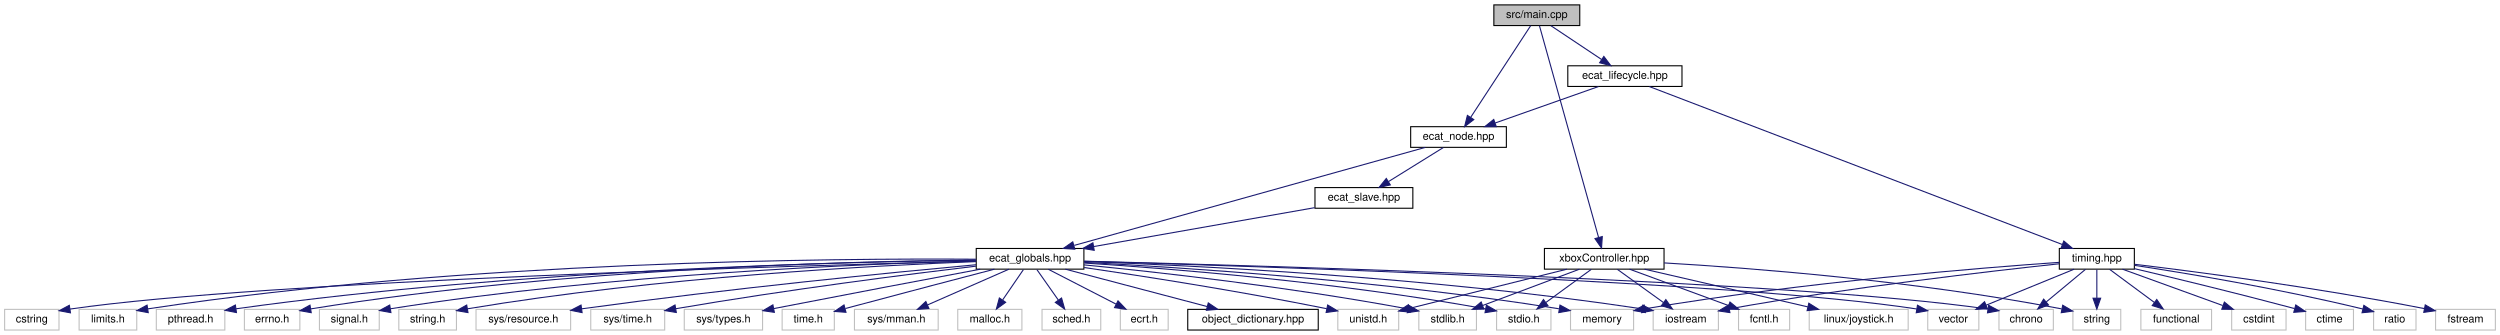
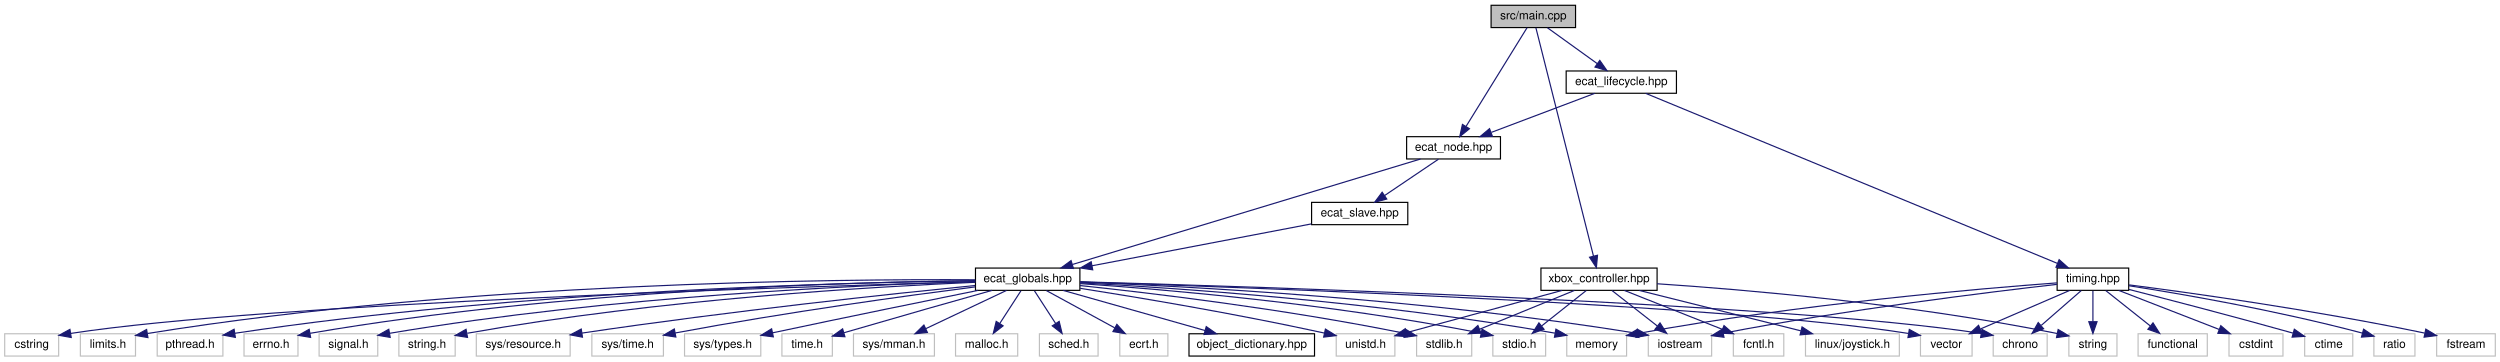
- <svg xmlns="http://www.w3.org/2000/svg" xmlns:xlink="http://www.w3.org/1999/xlink" width="2299pt" height="308pt" viewBox="0.00 0.00 2298.50 308.00">
+ <svg xmlns="http://www.w3.org/2000/svg" xmlns:xlink="http://www.w3.org/1999/xlink" width="2131pt" height="308pt" viewBox="0.00 0.00 2131.00 308.00">
  <g id="graph0" class="graph" transform="scale(1 1) rotate(0) translate(4 304)">
    <g id="node1" class="node">
      <g id="a_node1">
        <a xlink:title=" ">
-           <polygon fill="#bfbfbf" stroke="black" points="1369.5,-280.5 1369.5,-299.5 1448.5,-299.5 1448.5,-280.5 1369.5,-280.5" />
-           <text text-anchor="middle" x="1409" y="-287.5" font-family="Helvetica,sans-Serif" font-size="10.00">src/main.cpp</text>
+           <polygon fill="#bfbfbf" stroke="black" points="1267,-280.5 1267,-299.5 1339,-299.5 1339,-280.5 1267,-280.5" />
+           <text text-anchor="middle" x="1303" y="-287.5" font-family="Helvetica,sans-Serif" font-size="10.00">src/main.cpp</text>
        </a>
      </g>
    </g>
    <g id="node2" class="node">
      <g id="a_node2">
        <a xlink:href="ecat__node_8hpp.html" target="_top" xlink:title=" ">
-           <polygon fill="none" stroke="black" points="1293,-168.5 1293,-187.5 1381,-187.5 1381,-168.5 1293,-168.5" />
-           <text text-anchor="middle" x="1337" y="-175.5" font-family="Helvetica,sans-Serif" font-size="10.00">ecat_node.hpp</text>
+           <polygon fill="none" stroke="black" points="1195,-168.5 1195,-187.5 1275,-187.5 1275,-168.5 1195,-168.5" />
+           <text text-anchor="middle" x="1235" y="-175.5" font-family="Helvetica,sans-Serif" font-size="10.00">ecat_node.hpp</text>
        </a>
      </g>
    </g>
    <g id="edge1" class="edge">
-       <path fill="none" stroke="midnightblue" d="M1403.35,-280.37C1391.47,-262.22 1363.71,-219.8 1348.12,-195.99" />
-       <polygon fill="midnightblue" stroke="midnightblue" points="1351.03,-194.04 1342.62,-187.59 1345.17,-197.88 1351.03,-194.04" />
+       <path fill="none" stroke="midnightblue" d="M1297.66,-280.37C1286.49,-262.3 1260.45,-220.18 1245.7,-196.31" />
+       <polygon fill="midnightblue" stroke="midnightblue" points="1248.55,-194.26 1240.31,-187.59 1242.59,-197.94 1248.55,-194.26" />
    </g>
    <g id="node27" class="node">
      <g id="a_node27">
        <a xlink:href="ecat__lifecycle_8hpp.html" target="_top" xlink:title=" ">
-           <polygon fill="none" stroke="black" points="1437.5,-224.5 1437.5,-243.5 1542.5,-243.5 1542.5,-224.5 1437.5,-224.5" />
-           <text text-anchor="middle" x="1490" y="-231.5" font-family="Helvetica,sans-Serif" font-size="10.00">ecat_lifecycle.hpp</text>
+           <polygon fill="none" stroke="black" points="1331,-224.5 1331,-243.5 1425,-243.5 1425,-224.5 1331,-224.5" />
+           <text text-anchor="middle" x="1378" y="-231.5" font-family="Helvetica,sans-Serif" font-size="10.00">ecat_lifecycle.hpp</text>
        </a>
      </g>
    </g>
    <g id="edge27" class="edge">
-       <path fill="none" stroke="midnightblue" d="M1422.01,-280.32C1434.53,-271.98 1453.68,-259.21 1468.47,-249.35" />
-       <polygon fill="midnightblue" stroke="midnightblue" points="1470.64,-252.11 1477.02,-243.65 1466.76,-246.29 1470.64,-252.11" />
+       <path fill="none" stroke="midnightblue" d="M1315.05,-280.32C1326.46,-272.11 1343.83,-259.6 1357.43,-249.81" />
+       <polygon fill="midnightblue" stroke="midnightblue" points="1359.66,-252.52 1365.73,-243.83 1355.57,-246.84 1359.66,-252.52" />
    </g>
    <g id="node35" class="node">
      <g id="a_node35">
-         <a xlink:href="xboxController_8hpp.html" target="_top" xlink:title=" ">
-           <polygon fill="none" stroke="black" points="1416,-56.5 1416,-75.5 1526,-75.5 1526,-56.5 1416,-56.5" />
-           <text text-anchor="middle" x="1471" y="-63.5" font-family="Helvetica,sans-Serif" font-size="10.00">xboxController.hpp</text>
+         <a xlink:href="xbox__controller_8hpp.html" target="_top" xlink:title=" ">
+           <polygon fill="none" stroke="black" points="1309.5,-56.5 1309.5,-75.5 1408.5,-75.5 1408.5,-56.5 1309.5,-56.5" />
+           <text text-anchor="middle" x="1359" y="-63.5" font-family="Helvetica,sans-Serif" font-size="10.00">xbox_controller.hpp</text>
        </a>
      </g>
    </g>
    <g id="edge40" class="edge">
-       <path fill="none" stroke="midnightblue" d="M1411.43,-280.3C1420.57,-247.56 1453.02,-131.38 1465.79,-85.67" />
-       <polygon fill="midnightblue" stroke="midnightblue" points="1469.2,-86.46 1468.52,-75.88 1462.46,-84.57 1469.2,-86.46" />
+       <path fill="none" stroke="midnightblue" d="M1305.2,-280.3C1313.45,-247.56 1342.76,-131.38 1354.29,-85.67" />
+       <polygon fill="midnightblue" stroke="midnightblue" points="1357.71,-86.44 1356.76,-75.88 1350.92,-84.72 1357.71,-86.44" />
    </g>
    <g id="node3" class="node">
      <g id="a_node3">
        <a xlink:href="ecat__globals_8hpp.html" target="_top" xlink:title=" ">
-           <polygon fill="none" stroke="black" points="893.5,-56.5 893.5,-75.5 992.5,-75.5 992.5,-56.5 893.5,-56.5" />
-           <text text-anchor="middle" x="943" y="-63.5" font-family="Helvetica,sans-Serif" font-size="10.00">ecat_globals.hpp</text>
+           <polygon fill="none" stroke="black" points="827.5,-56.5 827.5,-75.5 916.5,-75.5 916.5,-56.5 827.5,-56.5" />
+           <text text-anchor="middle" x="872" y="-63.5" font-family="Helvetica,sans-Serif" font-size="10.00">ecat_globals.hpp</text>
        </a>
      </g>
    </g>
    <g id="edge2" class="edge">
-       <path fill="none" stroke="midnightblue" d="M1306.41,-168.46C1236.07,-148.82 1062.81,-100.45 983.65,-78.35" />
-       <polygon fill="midnightblue" stroke="midnightblue" points="984.14,-74.85 973.57,-75.53 982.26,-81.59 984.14,-74.85" />
+       <path fill="none" stroke="midnightblue" d="M1206.82,-168.46C1142.23,-148.89 983.43,-100.77 910.17,-78.57" />
+       <polygon fill="midnightblue" stroke="midnightblue" points="911,-75.16 900.41,-75.61 908.97,-81.86 911,-75.16" />
    </g>
    <g id="node26" class="node">
      <g id="a_node26">
        <a xlink:href="ecat__slave_8hpp.html" target="_top" xlink:title=" ">
-           <polygon fill="none" stroke="black" points="1205,-112.5 1205,-131.5 1295,-131.5 1295,-112.5 1205,-112.5" />
-           <text text-anchor="middle" x="1250" y="-119.5" font-family="Helvetica,sans-Serif" font-size="10.00">ecat_slave.hpp</text>
+           <polygon fill="none" stroke="black" points="1114,-112.5 1114,-131.5 1196,-131.5 1196,-112.5 1114,-112.5" />
+           <text text-anchor="middle" x="1155" y="-119.5" font-family="Helvetica,sans-Serif" font-size="10.00">ecat_slave.hpp</text>
        </a>
      </g>
    </g>
    <g id="edge25" class="edge">
-       <path fill="none" stroke="midnightblue" d="M1323.02,-168.32C1309.45,-159.9 1288.62,-146.97 1272.68,-137.07" />
-       <polygon fill="midnightblue" stroke="midnightblue" points="1274.29,-133.95 1263.94,-131.65 1270.59,-139.9 1274.29,-133.95" />
+       <path fill="none" stroke="midnightblue" d="M1222.15,-168.32C1209.78,-159.98 1190.87,-147.21 1176.26,-137.35" />
+       <polygon fill="midnightblue" stroke="midnightblue" points="1178.07,-134.35 1167.82,-131.65 1174.15,-140.15 1178.07,-134.35" />
    </g>
    <g id="node4" class="node">
      <g id="a_node4">
        <a xlink:title=" ">
-           <polygon fill="none" stroke="#bfbfbf" points="1516,-0.5 1516,-19.5 1576,-19.5 1576,-0.5 1516,-0.5" />
-           <text text-anchor="middle" x="1546" y="-7.5" font-family="Helvetica,sans-Serif" font-size="10.00">iostream</text>
+           <polygon fill="none" stroke="#bfbfbf" points="1401,-0.5 1401,-19.5 1455,-19.5 1455,-0.5 1401,-0.5" />
+           <text text-anchor="middle" x="1428" y="-7.5" font-family="Helvetica,sans-Serif" font-size="10.00">iostream</text>
        </a>
      </g>
    </g>
    <g id="edge3" class="edge">
-       <path fill="none" stroke="midnightblue" d="M992.7,-63.49C1089.61,-60.02 1310.7,-49.49 1505.7,-19.98" />
-       <polygon fill="midnightblue" stroke="midnightblue" points="1506.5,-23.39 1515.85,-18.42 1505.44,-16.48 1506.5,-23.39" />
+       <path fill="none" stroke="midnightblue" d="M916.82,-63.52C1005.6,-60.06 1210.15,-49.53 1391.01,-19.9" />
+       <polygon fill="midnightblue" stroke="midnightblue" points="1391.68,-23.34 1400.97,-18.25 1390.53,-16.43 1391.68,-23.34" />
    </g>
    <g id="node5" class="node">
      <g id="a_node5">
        <a xlink:title=" ">
-           <polygon fill="none" stroke="#bfbfbf" points="0,-0.5 0,-19.5 50,-19.5 50,-0.5 0,-0.5" />
-           <text text-anchor="middle" x="25" y="-7.5" font-family="Helvetica,sans-Serif" font-size="10.00">cstring</text>
+           <polygon fill="none" stroke="#bfbfbf" points="0,-0.5 0,-19.5 46,-19.5 46,-0.5 0,-0.5" />
+           <text text-anchor="middle" x="23" y="-7.5" font-family="Helvetica,sans-Serif" font-size="10.00">cstring</text>
        </a>
      </g>
    </g>
    <g id="edge4" class="edge">
-       <path fill="none" stroke="midnightblue" d="M893.39,-63.83C734.82,-59.89 240.55,-45.93 60.03,-19.77" />
-       <polygon fill="midnightblue" stroke="midnightblue" points="60.54,-16.31 50.13,-18.27 59.49,-23.23 60.54,-16.31" />
+       <path fill="none" stroke="midnightblue" d="M827.44,-63.83C682.48,-59.84 224.49,-45.61 56.23,-19.78" />
+       <polygon fill="midnightblue" stroke="midnightblue" points="56.71,-16.32 46.29,-18.19 55.6,-23.23 56.71,-16.32" />
    </g>
    <g id="node6" class="node">
      <g id="a_node6">
        <a xlink:title=" ">
-           <polygon fill="none" stroke="#bfbfbf" points="68.5,-0.5 68.5,-19.5 121.5,-19.5 121.5,-0.5 68.5,-0.5" />
-           <text text-anchor="middle" x="95" y="-7.5" font-family="Helvetica,sans-Serif" font-size="10.00">limits.h</text>
+           <polygon fill="none" stroke="#bfbfbf" points="64.5,-0.5 64.5,-19.5 111.5,-19.5 111.5,-0.5 64.5,-0.5" />
+           <text text-anchor="middle" x="88" y="-7.5" font-family="Helvetica,sans-Serif" font-size="10.00">limits.h</text>
        </a>
      </g>
    </g>
    <g id="edge5" class="edge">
-       <path fill="none" stroke="midnightblue" d="M893.16,-65.63C766.88,-66.5 424.2,-64.36 131.59,-19.95" />
-       <polygon fill="midnightblue" stroke="midnightblue" points="132.06,-16.49 121.64,-18.43 130.99,-23.4 132.06,-16.49" />
+       <path fill="none" stroke="midnightblue" d="M827.2,-65.52C711.64,-66.19 394.06,-63.69 121.74,-19.73" />
+       <polygon fill="midnightblue" stroke="midnightblue" points="122.1,-16.24 111.66,-18.08 120.97,-23.15 122.1,-16.24" />
    </g>
    <g id="node7" class="node">
      <g id="a_node7">
        <a xlink:title=" ">
-           <polygon fill="none" stroke="#bfbfbf" points="1300.5,-0.5 1300.5,-19.5 1353.5,-19.5 1353.5,-0.5 1300.5,-0.5" />
-           <text text-anchor="middle" x="1327" y="-7.5" font-family="Helvetica,sans-Serif" font-size="10.00">stdlib.h</text>
+           <polygon fill="none" stroke="#bfbfbf" points="1203.5,-0.5 1203.5,-19.5 1250.5,-19.5 1250.5,-0.5 1203.5,-0.5" />
+           <text text-anchor="middle" x="1227" y="-7.5" font-family="Helvetica,sans-Serif" font-size="10.00">stdlib.h</text>
        </a>
      </g>
    </g>
    <g id="edge6" class="edge">
-       <path fill="none" stroke="midnightblue" d="M992.56,-60.42C1058.33,-53.95 1178.21,-40.74 1290.22,-19.94" />
-       <polygon fill="midnightblue" stroke="midnightblue" points="1291.16,-23.32 1300.34,-18.03 1289.87,-16.44 1291.16,-23.32" />
+       <path fill="none" stroke="midnightblue" d="M916.58,-60.59C977.06,-54.2 1088.61,-41.01 1193.2,-19.92" />
+       <polygon fill="midnightblue" stroke="midnightblue" points="1194.2,-23.29 1203.29,-17.85 1192.8,-16.43 1194.2,-23.29" />
    </g>
    <g id="node8" class="node">
      <g id="a_node8">
        <a xlink:title=" ">
-           <polygon fill="none" stroke="#bfbfbf" points="139.5,-0.5 139.5,-19.5 202.5,-19.5 202.5,-0.5 139.5,-0.5" />
-           <text text-anchor="middle" x="171" y="-7.5" font-family="Helvetica,sans-Serif" font-size="10.00">pthread.h</text>
+           <polygon fill="none" stroke="#bfbfbf" points="130,-0.5 130,-19.5 186,-19.5 186,-0.5 130,-0.5" />
+           <text text-anchor="middle" x="158" y="-7.5" font-family="Helvetica,sans-Serif" font-size="10.00">pthread.h</text>
        </a>
      </g>
    </g>
    <g id="edge7" class="edge">
-       <path fill="none" stroke="midnightblue" d="M893.46,-64.68C776.45,-63.34 473.76,-56.46 212.84,-20.05" />
-       <polygon fill="midnightblue" stroke="midnightblue" points="213.18,-16.57 202.79,-18.63 212.2,-23.5 213.18,-16.57" />
+       <path fill="none" stroke="midnightblue" d="M827.35,-64.68C720.05,-63.35 439.17,-56.51 196.26,-19.92" />
+       <polygon fill="midnightblue" stroke="midnightblue" points="196.6,-16.43 186.18,-18.38 195.54,-23.35 196.6,-16.43" />
    </g>
    <g id="node9" class="node">
      <g id="a_node9">
        <a xlink:title=" ">
-           <polygon fill="none" stroke="#bfbfbf" points="220.5,-0.5 220.5,-19.5 271.5,-19.5 271.5,-0.5 220.5,-0.5" />
-           <text text-anchor="middle" x="246" y="-7.5" font-family="Helvetica,sans-Serif" font-size="10.00">errno.h</text>
+           <polygon fill="none" stroke="#bfbfbf" points="204,-0.5 204,-19.5 250,-19.5 250,-0.5 204,-0.5" />
+           <text text-anchor="middle" x="227" y="-7.5" font-family="Helvetica,sans-Serif" font-size="10.00">errno.h</text>
        </a>
      </g>
    </g>
    <g id="edge8" class="edge">
-       <path fill="none" stroke="midnightblue" d="M893.14,-64.85C783.77,-63.84 514.58,-57.55 281.53,-19.95" />
-       <polygon fill="midnightblue" stroke="midnightblue" points="281.94,-16.47 271.51,-18.31 280.81,-23.38 281.94,-16.47" />
+       <path fill="none" stroke="midnightblue" d="M827.39,-64.78C727.29,-63.64 477.19,-57.14 260.27,-19.88" />
+       <polygon fill="midnightblue" stroke="midnightblue" points="260.75,-16.41 250.29,-18.14 259.54,-23.3 260.75,-16.41" />
    </g>
    <g id="node10" class="node">
      <g id="a_node10">
        <a xlink:title=" ">
-           <polygon fill="none" stroke="#bfbfbf" points="289.5,-0.5 289.5,-19.5 344.5,-19.5 344.5,-0.5 289.5,-0.5" />
-           <text text-anchor="middle" x="317" y="-7.5" font-family="Helvetica,sans-Serif" font-size="10.00">signal.h</text>
+           <polygon fill="none" stroke="#bfbfbf" points="268,-0.5 268,-19.5 318,-19.5 318,-0.5 268,-0.5" />
+           <text text-anchor="middle" x="293" y="-7.5" font-family="Helvetica,sans-Serif" font-size="10.00">signal.h</text>
        </a>
      </g>
    </g>
    <g id="edge9" class="edge">
-       <path fill="none" stroke="midnightblue" d="M893.33,-64.04C793.04,-61.48 559.2,-52.44 354.83,-20.06" />
-       <polygon fill="midnightblue" stroke="midnightblue" points="355.24,-16.58 344.81,-18.45 354.13,-23.49 355.24,-16.58" />
+       <path fill="none" stroke="midnightblue" d="M827.16,-63.97C735.16,-61.28 518.42,-51.99 328.05,-19.88" />
+       <polygon fill="midnightblue" stroke="midnightblue" points="328.59,-16.42 318.14,-18.18 327.41,-23.32 328.59,-16.42" />
    </g>
    <g id="node11" class="node">
      <g id="a_node11">
        <a xlink:title=" ">
-           <polygon fill="none" stroke="#bfbfbf" points="1372,-0.5 1372,-19.5 1422,-19.5 1422,-0.5 1372,-0.5" />
-           <text text-anchor="middle" x="1397" y="-7.5" font-family="Helvetica,sans-Serif" font-size="10.00">stdio.h</text>
+           <polygon fill="none" stroke="#bfbfbf" points="1268.5,-0.5 1268.5,-19.5 1313.5,-19.5 1313.5,-0.5 1268.5,-0.5" />
+           <text text-anchor="middle" x="1291" y="-7.5" font-family="Helvetica,sans-Serif" font-size="10.00">stdio.h</text>
        </a>
      </g>
    </g>
    <g id="edge10" class="edge">
-       <path fill="none" stroke="midnightblue" d="M992.81,-62.12C1069.97,-57.13 1223.1,-45.07 1361.88,-19.95" />
-       <polygon fill="midnightblue" stroke="midnightblue" points="1362.64,-23.36 1371.85,-18.11 1361.38,-16.48 1362.64,-23.36" />
+       <path fill="none" stroke="midnightblue" d="M916.6,-62.26C987.32,-57.38 1129.56,-45.43 1258.38,-20.04" />
+       <polygon fill="midnightblue" stroke="midnightblue" points="1259.3,-23.42 1268.42,-18.03 1257.93,-16.56 1259.3,-23.42" />
    </g>
    <g id="node12" class="node">
      <g id="a_node12">
        <a xlink:title=" ">
-           <polygon fill="none" stroke="#bfbfbf" points="362.5,-0.5 362.5,-19.5 415.5,-19.5 415.5,-0.5 362.5,-0.5" />
-           <text text-anchor="middle" x="389" y="-7.5" font-family="Helvetica,sans-Serif" font-size="10.00">string.h</text>
+           <polygon fill="none" stroke="#bfbfbf" points="336,-0.5 336,-19.5 384,-19.5 384,-0.5 336,-0.5" />
+           <text text-anchor="middle" x="360" y="-7.5" font-family="Helvetica,sans-Serif" font-size="10.00">string.h</text>
        </a>
      </g>
    </g>
    <g id="edge11" class="edge">
-       <path fill="none" stroke="midnightblue" d="M893.28,-63.42C802.17,-59.93 602.32,-49.54 425.65,-20.03" />
-       <polygon fill="midnightblue" stroke="midnightblue" points="426.1,-16.56 415.66,-18.34 424.93,-23.46 426.1,-16.56" />
+       <path fill="none" stroke="midnightblue" d="M827.41,-63.38C744.06,-59.8 558.99,-49.23 394.35,-19.94" />
+       <polygon fill="midnightblue" stroke="midnightblue" points="394.5,-16.41 384.04,-18.07 393.26,-23.3 394.5,-16.41" />
    </g>
    <g id="node13" class="node">
      <g id="a_node13">
        <a xlink:title=" ">
-           <polygon fill="none" stroke="#bfbfbf" points="433.5,-0.5 433.5,-19.5 520.5,-19.5 520.5,-0.5 433.5,-0.5" />
-           <text text-anchor="middle" x="477" y="-7.5" font-family="Helvetica,sans-Serif" font-size="10.00">sys/resource.h</text>
+           <polygon fill="none" stroke="#bfbfbf" points="402,-0.5 402,-19.5 482,-19.5 482,-0.5 402,-0.5" />
+           <text text-anchor="middle" x="442" y="-7.5" font-family="Helvetica,sans-Serif" font-size="10.00">sys/resource.h</text>
        </a>
      </g>
    </g>
    <g id="edge12" class="edge">
-       <path fill="none" stroke="midnightblue" d="M893.29,-60.55C817.5,-53.55 668.24,-38.94 530.93,-20.05" />
-       <polygon fill="midnightblue" stroke="midnightblue" points="531.03,-16.53 520.64,-18.62 530.07,-23.46 531.03,-16.53" />
+       <path fill="none" stroke="midnightblue" d="M827.3,-60.66C757.8,-53.7 619.44,-39.04 492.01,-20.07" />
+       <polygon fill="midnightblue" stroke="midnightblue" points="492.49,-16.6 482.08,-18.58 491.45,-23.52 492.49,-16.6" />
    </g>
    <g id="node14" class="node">
      <g id="a_node14">
        <a xlink:title=" ">
-           <polygon fill="none" stroke="#bfbfbf" points="539,-0.5 539,-19.5 607,-19.5 607,-0.5 539,-0.5" />
-           <text text-anchor="middle" x="573" y="-7.5" font-family="Helvetica,sans-Serif" font-size="10.00">sys/time.h</text>
+           <polygon fill="none" stroke="#bfbfbf" points="500.5,-0.5 500.5,-19.5 561.5,-19.5 561.5,-0.5 500.5,-0.5" />
+           <text text-anchor="middle" x="531" y="-7.5" font-family="Helvetica,sans-Serif" font-size="10.00">sys/time.h</text>
        </a>
      </g>
    </g>
    <g id="edge13" class="edge">
-       <path fill="none" stroke="midnightblue" d="M893.25,-59.25C831.02,-51.81 720.97,-37.85 617.24,-20.12" />
-       <polygon fill="midnightblue" stroke="midnightblue" points="617.68,-16.64 607.23,-18.39 616.49,-23.54 617.68,-16.64" />
+       <path fill="none" stroke="midnightblue" d="M827.3,-59.46C770.15,-52.13 667.96,-38.19 571.52,-20.17" />
+       <polygon fill="midnightblue" stroke="midnightblue" points="572.08,-16.72 561.61,-18.3 570.79,-23.6 572.08,-16.72" />
    </g>
    <g id="node15" class="node">
      <g id="a_node15">
        <a xlink:title=" ">
-           <polygon fill="none" stroke="#bfbfbf" points="625,-0.5 625,-19.5 697,-19.5 697,-0.5 625,-0.5" />
-           <text text-anchor="middle" x="661" y="-7.5" font-family="Helvetica,sans-Serif" font-size="10.00">sys/types.h</text>
+           <polygon fill="none" stroke="#bfbfbf" points="579.5,-0.5 579.5,-19.5 644.5,-19.5 644.5,-0.5 579.5,-0.5" />
+           <text text-anchor="middle" x="612" y="-7.5" font-family="Helvetica,sans-Serif" font-size="10.00">sys/types.h</text>
        </a>
      </g>
    </g>
    <g id="edge14" class="edge">
-       <path fill="none" stroke="midnightblue" d="M897.1,-56.42C851.48,-47.87 779.24,-34.23 707.47,-20.27" />
-       <polygon fill="midnightblue" stroke="midnightblue" points="707.83,-16.78 697.34,-18.3 706.49,-23.65 707.83,-16.78" />
+       <path fill="none" stroke="midnightblue" d="M829.57,-56.46C787.5,-47.95 720.92,-34.38 654.47,-20.29" />
+       <polygon fill="midnightblue" stroke="midnightblue" points="655.17,-16.87 644.67,-18.21 653.72,-23.71 655.17,-16.87" />
    </g>
    <g id="node16" class="node">
      <g id="a_node16">
        <a xlink:title=" ">
-           <polygon fill="none" stroke="#bfbfbf" points="1226,-0.5 1226,-19.5 1282,-19.5 1282,-0.5 1226,-0.5" />
-           <text text-anchor="middle" x="1254" y="-7.5" font-family="Helvetica,sans-Serif" font-size="10.00">unistd.h</text>
+           <polygon fill="none" stroke="#bfbfbf" points="1135,-0.5 1135,-19.5 1185,-19.5 1185,-0.5 1135,-0.5" />
+           <text text-anchor="middle" x="1160" y="-7.5" font-family="Helvetica,sans-Serif" font-size="10.00">unistd.h</text>
        </a>
      </g>
    </g>
    <g id="edge15" class="edge">
-       <path fill="none" stroke="midnightblue" d="M992.71,-57.99C1045.66,-50.27 1132.15,-36.92 1215.84,-20.11" />
-       <polygon fill="midnightblue" stroke="midnightblue" points="1216.66,-23.52 1225.77,-18.1 1215.27,-16.66 1216.66,-23.52" />
+       <path fill="none" stroke="midnightblue" d="M916.73,-58.23C965.55,-50.59 1046.23,-37.21 1124.75,-20.13" />
+       <polygon fill="midnightblue" stroke="midnightblue" points="1125.79,-23.49 1134.81,-17.92 1124.29,-16.65 1125.79,-23.49" />
    </g>
    <g id="node17" class="node">
      <g id="a_node17">
        <a xlink:title=" ">
-           <polygon fill="none" stroke="#bfbfbf" points="715,-0.5 715,-19.5 763,-19.5 763,-0.5 715,-0.5" />
-           <text text-anchor="middle" x="739" y="-7.5" font-family="Helvetica,sans-Serif" font-size="10.00">time.h</text>
+           <polygon fill="none" stroke="#bfbfbf" points="662.5,-0.5 662.5,-19.5 705.5,-19.5 705.5,-0.5 662.5,-0.5" />
+           <text text-anchor="middle" x="684" y="-7.5" font-family="Helvetica,sans-Serif" font-size="10.00">time.h</text>
        </a>
      </g>
    </g>
    <g id="edge16" class="edge">
-       <path fill="none" stroke="midnightblue" d="M910.2,-56.46C877.77,-48 826.49,-34.56 773.13,-20.29" />
-       <polygon fill="midnightblue" stroke="midnightblue" points="773.71,-16.82 763.14,-17.61 771.9,-23.58 773.71,-16.82" />
+       <path fill="none" stroke="midnightblue" d="M841.67,-56.5C811.83,-48.1 764.71,-34.77 715.49,-20.41" />
+       <polygon fill="midnightblue" stroke="midnightblue" points="716.2,-16.97 705.62,-17.53 714.24,-23.69 716.2,-16.97" />
    </g>
    <g id="node18" class="node">
      <g id="a_node18">
        <a xlink:title=" ">
-           <polygon fill="none" stroke="#bfbfbf" points="781.5,-0.5 781.5,-19.5 858.5,-19.5 858.5,-0.5 781.5,-0.5" />
-           <text text-anchor="middle" x="820" y="-7.5" font-family="Helvetica,sans-Serif" font-size="10.00">sys/mman.h</text>
+           <polygon fill="none" stroke="#bfbfbf" points="723.5,-0.5 723.5,-19.5 792.5,-19.5 792.5,-0.5 723.5,-0.5" />
+           <text text-anchor="middle" x="758" y="-7.5" font-family="Helvetica,sans-Serif" font-size="10.00">sys/mman.h</text>
        </a>
      </g>
    </g>
    <g id="edge17" class="edge">
-       <path fill="none" stroke="midnightblue" d="M923.51,-56.44C903.36,-47.6 871.68,-33.69 848.67,-23.59" />
-       <polygon fill="midnightblue" stroke="midnightblue" points="849.96,-20.33 839.4,-19.52 847.15,-26.74 849.96,-20.33" />
+       <path fill="none" stroke="midnightblue" d="M853.94,-56.44C835.43,-47.68 806.42,-33.94 785.14,-23.86" />
+       <polygon fill="midnightblue" stroke="midnightblue" points="786.51,-20.63 775.98,-19.52 783.52,-26.96 786.51,-20.63" />
    </g>
    <g id="node19" class="node">
      <g id="a_node19">
        <a xlink:title=" ">
-           <polygon fill="none" stroke="#bfbfbf" points="876.5,-0.5 876.5,-19.5 935.5,-19.5 935.5,-0.5 876.5,-0.5" />
-           <text text-anchor="middle" x="906" y="-7.5" font-family="Helvetica,sans-Serif" font-size="10.00">malloc.h</text>
+           <polygon fill="none" stroke="#bfbfbf" points="810.5,-0.5 810.5,-19.5 863.5,-19.5 863.5,-0.5 810.5,-0.5" />
+           <text text-anchor="middle" x="837" y="-7.5" font-family="Helvetica,sans-Serif" font-size="10.00">malloc.h</text>
        </a>
      </g>
    </g>
    <g id="edge18" class="edge">
-       <path fill="none" stroke="midnightblue" d="M936.89,-56.08C931.72,-48.53 924.15,-37.49 917.81,-28.23" />
-       <polygon fill="midnightblue" stroke="midnightblue" points="920.54,-26.02 912,-19.75 914.76,-29.98 920.54,-26.02" />
+       <path fill="none" stroke="midnightblue" d="M866.22,-56.08C861.33,-48.53 854.17,-37.49 848.17,-28.23" />
+       <polygon fill="midnightblue" stroke="midnightblue" points="851.05,-26.24 842.67,-19.75 845.17,-30.05 851.05,-26.24" />
    </g>
    <g id="node20" class="node">
      <g id="a_node20">
        <a xlink:title=" ">
-           <polygon fill="none" stroke="#bfbfbf" points="954,-0.5 954,-19.5 1008,-19.5 1008,-0.5 954,-0.5" />
-           <text text-anchor="middle" x="981" y="-7.5" font-family="Helvetica,sans-Serif" font-size="10.00">sched.h</text>
+           <polygon fill="none" stroke="#bfbfbf" points="882,-0.5 882,-19.5 932,-19.5 932,-0.5 882,-0.5" />
+           <text text-anchor="middle" x="907" y="-7.5" font-family="Helvetica,sans-Serif" font-size="10.00">sched.h</text>
        </a>
      </g>
    </g>
    <g id="edge19" class="edge">
-       <path fill="none" stroke="midnightblue" d="M949.27,-56.08C954.64,-48.46 962.52,-37.26 969.08,-27.94" />
-       <polygon fill="midnightblue" stroke="midnightblue" points="971.95,-29.94 974.84,-19.75 966.22,-25.91 971.95,-29.94" />
+       <path fill="none" stroke="midnightblue" d="M877.78,-56.08C882.67,-48.53 889.83,-37.49 895.83,-28.23" />
+       <polygon fill="midnightblue" stroke="midnightblue" points="898.83,-30.05 901.33,-19.75 892.95,-26.24 898.83,-30.05" />
    </g>
    <g id="node21" class="node">
      <g id="a_node21">
        <a xlink:title=" ">
-           <polygon fill="none" stroke="#bfbfbf" points="1834,-0.5 1834,-19.5 1884,-19.5 1884,-0.5 1834,-0.5" />
-           <text text-anchor="middle" x="1859" y="-7.5" font-family="Helvetica,sans-Serif" font-size="10.00">chrono</text>
+           <polygon fill="none" stroke="#bfbfbf" points="1695,-0.5 1695,-19.5 1741,-19.5 1741,-0.5 1695,-0.5" />
+           <text text-anchor="middle" x="1718" y="-7.5" font-family="Helvetica,sans-Serif" font-size="10.00">chrono</text>
        </a>
      </g>
    </g>
    <g id="edge20" class="edge">
-       <path fill="none" stroke="midnightblue" d="M992.78,-63.82C1151.22,-59.86 1643.48,-45.88 1823.73,-19.81" />
-       <polygon fill="midnightblue" stroke="midnightblue" points="1824.51,-23.23 1833.87,-18.27 1823.46,-16.31 1824.51,-23.23" />
+       <path fill="none" stroke="midnightblue" d="M916.66,-63.82C1061.37,-59.8 1517.24,-45.52 1684.81,-19.78" />
+       <polygon fill="midnightblue" stroke="midnightblue" points="1685.4,-23.23 1694.71,-18.19 1684.29,-16.32 1685.4,-23.23" />
    </g>
    <g id="node22" class="node">
      <g id="a_node22">
        <a xlink:title=" ">
-           <polygon fill="none" stroke="#bfbfbf" points="1440,-0.5 1440,-19.5 1498,-19.5 1498,-0.5 1440,-0.5" />
-           <text text-anchor="middle" x="1469" y="-7.5" font-family="Helvetica,sans-Serif" font-size="10.00">memory</text>
+           <polygon fill="none" stroke="#bfbfbf" points="1331.5,-0.5 1331.5,-19.5 1382.5,-19.5 1382.5,-0.5 1331.5,-0.5" />
+           <text text-anchor="middle" x="1357" y="-7.5" font-family="Helvetica,sans-Serif" font-size="10.00">memory</text>
        </a>
      </g>
    </g>
    <g id="edge21" class="edge">
-       <path fill="none" stroke="midnightblue" d="M992.82,-62.72C1079.62,-58.25 1264.32,-46.51 1429.29,-20.07" />
-       <polygon fill="midnightblue" stroke="midnightblue" points="1430.32,-23.45 1439.62,-18.39 1429.19,-16.54 1430.32,-23.45" />
+       <path fill="none" stroke="midnightblue" d="M916.82,-62.9C996.5,-58.65 1168.11,-47.18 1321.41,-20.03" />
+       <polygon fill="midnightblue" stroke="midnightblue" points="1322.26,-23.44 1331.48,-18.22 1321.02,-16.55 1322.26,-23.44" />
    </g>
    <g id="node23" class="node">
      <g id="a_node23">
        <a xlink:title=" ">
-           <polygon fill="none" stroke="#bfbfbf" points="1768.5,-0.5 1768.5,-19.5 1815.5,-19.5 1815.5,-0.5 1768.5,-0.5" />
-           <text text-anchor="middle" x="1792" y="-7.5" font-family="Helvetica,sans-Serif" font-size="10.00">vector</text>
+           <polygon fill="none" stroke="#bfbfbf" points="1633,-0.5 1633,-19.5 1677,-19.5 1677,-0.5 1633,-0.5" />
+           <text text-anchor="middle" x="1655" y="-7.5" font-family="Helvetica,sans-Serif" font-size="10.00">vector</text>
        </a>
      </g>
    </g>
    <g id="edge22" class="edge">
-       <path fill="none" stroke="midnightblue" d="M992.58,-63.69C1142.77,-59.52 1592.07,-45.34 1758.3,-19.88" />
-       <polygon fill="midnightblue" stroke="midnightblue" points="1759.05,-23.31 1768.37,-18.27 1757.94,-16.4 1759.05,-23.31" />
+       <path fill="none" stroke="midnightblue" d="M916.9,-63.63C1054.15,-59.22 1467.6,-44.41 1622.52,-19.8" />
+       <polygon fill="midnightblue" stroke="midnightblue" points="1623.5,-23.19 1632.79,-18.09 1622.35,-16.28 1623.5,-23.19" />
    </g>
    <g id="node24" class="node">
      <g id="a_node24">
        <a xlink:title=" ">
-           <polygon fill="none" stroke="#bfbfbf" points="1026,-0.5 1026,-19.5 1070,-19.5 1070,-0.5 1026,-0.5" />
-           <text text-anchor="middle" x="1048" y="-7.5" font-family="Helvetica,sans-Serif" font-size="10.00">ecrt.h</text>
+           <polygon fill="none" stroke="#bfbfbf" points="950.5,-0.5 950.5,-19.5 991.5,-19.5 991.5,-0.5 950.5,-0.5" />
+           <text text-anchor="middle" x="971" y="-7.5" font-family="Helvetica,sans-Serif" font-size="10.00">ecrt.h</text>
        </a>
      </g>
    </g>
    <g id="edge23" class="edge">
-       <path fill="none" stroke="midnightblue" d="M959.87,-56.32C976.71,-47.66 1002.81,-34.24 1022.24,-24.25" />
-       <polygon fill="midnightblue" stroke="midnightblue" points="1023.88,-27.34 1031.17,-19.65 1020.68,-21.12 1023.88,-27.34" />
+       <path fill="none" stroke="midnightblue" d="M887.91,-56.32C903.64,-47.74 927.94,-34.49 946.21,-24.52" />
+       <polygon fill="midnightblue" stroke="midnightblue" points="948.03,-27.52 955.13,-19.65 944.68,-21.37 948.03,-27.52" />
    </g>
    <g id="node25" class="node">
      <g id="a_node25">
        <a xlink:href="object__dictionary_8hpp.html" target="_top" xlink:title=" ">
-           <polygon fill="none" stroke="black" points="1088,-0.5 1088,-19.5 1208,-19.5 1208,-0.5 1088,-0.5" />
-           <text text-anchor="middle" x="1148" y="-7.5" font-family="Helvetica,sans-Serif" font-size="10.00">object_dictionary.hpp</text>
+           <polygon fill="none" stroke="black" points="1009.5,-0.5 1009.5,-19.5 1116.5,-19.5 1116.5,-0.5 1009.5,-0.5" />
+           <text text-anchor="middle" x="1063" y="-7.5" font-family="Helvetica,sans-Serif" font-size="10.00">object_dictionary.hpp</text>
        </a>
      </g>
    </g>
    <g id="edge24" class="edge">
-       <path fill="none" stroke="midnightblue" d="M975.48,-56.44C1010.72,-47.16 1067.1,-32.31 1105.76,-22.13" />
-       <polygon fill="midnightblue" stroke="midnightblue" points="1106.89,-25.45 1115.67,-19.52 1105.11,-18.68 1106.89,-25.45" />
+       <path fill="none" stroke="midnightblue" d="M902.26,-56.44C934.96,-47.2 987.18,-32.44 1023.18,-22.26" />
+       <polygon fill="midnightblue" stroke="midnightblue" points="1024.21,-25.61 1032.88,-19.52 1022.3,-18.87 1024.21,-25.61" />
    </g>
    <g id="edge26" class="edge">
-       <path fill="none" stroke="midnightblue" d="M1204.7,-113.03C1150.78,-103.55 1060.61,-87.69 1001.47,-77.28" />
-       <polygon fill="midnightblue" stroke="midnightblue" points="1001.98,-73.82 991.53,-75.54 1000.77,-80.72 1001.98,-73.82" />
+       <path fill="none" stroke="midnightblue" d="M1113.85,-113.15C1064.49,-103.73 981.58,-87.91 926.82,-77.46" />
+       <polygon fill="midnightblue" stroke="midnightblue" points="927.42,-74.01 916.94,-75.58 926.11,-80.89 927.42,-74.01" />
    </g>
    <g id="edge28" class="edge">
-       <path fill="none" stroke="midnightblue" d="M1465.76,-224.44C1440.13,-215.4 1399.51,-201.06 1370.76,-190.92" />
-       <polygon fill="midnightblue" stroke="midnightblue" points="1371.72,-187.54 1361.13,-187.52 1369.39,-194.15 1371.72,-187.54" />
+       <path fill="none" stroke="midnightblue" d="M1355.34,-224.44C1331.6,-215.48 1294.09,-201.31 1267.26,-191.18" />
+       <polygon fill="midnightblue" stroke="midnightblue" points="1268.14,-187.77 1257.55,-187.52 1265.67,-194.32 1268.14,-187.77" />
    </g>
    <g id="node28" class="node">
      <g id="a_node28">
        <a xlink:href="timing_8hpp.html" target="_top" xlink:title=" ">
-           <polygon fill="none" stroke="black" points="1889.5,-56.5 1889.5,-75.5 1958.5,-75.5 1958.5,-56.5 1889.5,-56.5" />
-           <text text-anchor="middle" x="1924" y="-63.5" font-family="Helvetica,sans-Serif" font-size="10.00">timing.hpp</text>
+           <polygon fill="none" stroke="black" points="1749.5,-56.5 1749.5,-75.5 1810.5,-75.5 1810.5,-56.5 1749.5,-56.5" />
+           <text text-anchor="middle" x="1780" y="-63.5" font-family="Helvetica,sans-Serif" font-size="10.00">timing.hpp</text>
        </a>
      </g>
    </g>
    <g id="edge29" class="edge">
-       <path fill="none" stroke="midnightblue" d="M1512.42,-224.42C1584.23,-196.96 1808.69,-111.11 1892.24,-79.15" />
-       <polygon fill="midnightblue" stroke="midnightblue" points="1893.62,-82.37 1901.71,-75.52 1891.12,-75.83 1893.62,-82.37" />
+       <path fill="none" stroke="midnightblue" d="M1398.77,-224.42C1465.07,-197.05 1671.86,-111.65 1749.84,-79.45" />
+       <polygon fill="midnightblue" stroke="midnightblue" points="1751.21,-82.68 1759.12,-75.62 1748.54,-76.21 1751.21,-82.68" />
    </g>
    <g id="edge39" class="edge">
-       <path fill="none" stroke="midnightblue" d="M1889.3,-61.41C1827.88,-54.83 1696.14,-39.68 1586,-20 1585.9,-19.98 1585.8,-19.96 1585.7,-19.95" />
-       <polygon fill="midnightblue" stroke="midnightblue" points="1586.57,-16.55 1576.08,-18.07 1585.23,-23.42 1586.57,-16.55" />
+       <path fill="none" stroke="midnightblue" d="M1749.43,-61.63C1692.96,-55.18 1568.61,-39.95 1465,-20 1464.9,-19.98 1464.8,-19.96 1464.7,-19.94" />
+       <polygon fill="midnightblue" stroke="midnightblue" points="1465.52,-16.54 1455.01,-17.89 1464.07,-23.39 1465.52,-16.54" />
    </g>
    <g id="edge31" class="edge">
-       <path fill="none" stroke="midnightblue" d="M1913.56,-56.32C1903.85,-48.26 1889.18,-36.08 1877.5,-26.37" />
-       <polygon fill="midnightblue" stroke="midnightblue" points="1879.56,-23.53 1869.63,-19.83 1875.09,-28.92 1879.56,-23.53" />
+       <path fill="none" stroke="midnightblue" d="M1770.04,-56.32C1760.87,-48.34 1747.06,-36.31 1735.97,-26.65" />
+       <polygon fill="midnightblue" stroke="midnightblue" points="1737.98,-23.76 1728.14,-19.83 1733.38,-29.04 1737.98,-23.76" />
    </g>
    <g id="edge32" class="edge">
-       <path fill="none" stroke="midnightblue" d="M1889.47,-62.74C1819.42,-57.85 1655.43,-44.78 1508.48,-20.07" />
-       <polygon fill="midnightblue" stroke="midnightblue" points="1508.83,-16.57 1498.38,-18.34 1507.65,-23.47 1508.83,-16.57" />
+       <path fill="none" stroke="midnightblue" d="M1749.36,-62.87C1685.06,-58.11 1531.28,-45.11 1392.49,-19.83" />
+       <polygon fill="midnightblue" stroke="midnightblue" points="1392.99,-16.37 1382.52,-17.99 1391.72,-23.25 1392.99,-16.37" />
    </g>
    <g id="edge30" class="edge">
-       <path fill="none" stroke="midnightblue" d="M1903.08,-56.44C1881.26,-47.52 1846.85,-33.44 1822.11,-23.32" />
-       <polygon fill="midnightblue" stroke="midnightblue" points="1823.4,-20.06 1812.82,-19.52 1820.75,-26.54 1823.4,-20.06" />
+       <path fill="none" stroke="midnightblue" d="M1760.19,-56.44C1739.71,-47.6 1707.52,-33.69 1684.14,-23.59" />
+       <polygon fill="midnightblue" stroke="midnightblue" points="1685.28,-20.27 1674.71,-19.52 1682.51,-26.7 1685.28,-20.27" />
    </g>
    <g id="node29" class="node">
      <g id="a_node29">
        <a xlink:title=" ">
-           <polygon fill="none" stroke="#bfbfbf" points="1964.5,-0.5 1964.5,-19.5 2029.5,-19.5 2029.5,-0.5 1964.5,-0.5" />
-           <text text-anchor="middle" x="1997" y="-7.5" font-family="Helvetica,sans-Serif" font-size="10.00">functional</text>
+           <polygon fill="none" stroke="#bfbfbf" points="1818.5,-0.5 1818.5,-19.5 1877.5,-19.5 1877.5,-0.5 1818.5,-0.5" />
+           <text text-anchor="middle" x="1848" y="-7.5" font-family="Helvetica,sans-Serif" font-size="10.00">functional</text>
        </a>
      </g>
    </g>
    <g id="edge33" class="edge">
-       <path fill="none" stroke="midnightblue" d="M1935.73,-56.32C1946.84,-48.11 1963.74,-35.6 1976.98,-25.81" />
-       <polygon fill="midnightblue" stroke="midnightblue" points="1979.1,-28.59 1985.06,-19.83 1974.94,-22.97 1979.1,-28.59" />
+       <path fill="none" stroke="midnightblue" d="M1790.93,-56.32C1801.17,-48.18 1816.72,-35.84 1829,-26.09" />
+       <polygon fill="midnightblue" stroke="midnightblue" points="1831.22,-28.79 1836.88,-19.83 1826.87,-23.31 1831.22,-28.79" />
    </g>
    <g id="node30" class="node">
      <g id="a_node30">
        <a xlink:title=" ">
-           <polygon fill="none" stroke="#bfbfbf" points="1902,-0.5 1902,-19.5 1946,-19.5 1946,-0.5 1902,-0.5" />
-           <text text-anchor="middle" x="1924" y="-7.5" font-family="Helvetica,sans-Serif" font-size="10.00">string</text>
+           <polygon fill="none" stroke="#bfbfbf" points="1759.5,-0.5 1759.5,-19.5 1800.5,-19.5 1800.5,-0.5 1759.5,-0.5" />
+           <text text-anchor="middle" x="1780" y="-7.5" font-family="Helvetica,sans-Serif" font-size="10.00">string</text>
        </a>
      </g>
    </g>
    <g id="edge34" class="edge">
-       <path fill="none" stroke="midnightblue" d="M1924,-56.08C1924,-49.01 1924,-38.86 1924,-29.99" />
-       <polygon fill="midnightblue" stroke="midnightblue" points="1927.5,-29.75 1924,-19.75 1920.5,-29.75 1927.5,-29.75" />
+       <path fill="none" stroke="midnightblue" d="M1780,-56.08C1780,-49.01 1780,-38.86 1780,-29.99" />
+       <polygon fill="midnightblue" stroke="midnightblue" points="1783.5,-29.75 1780,-19.75 1776.5,-29.75 1783.5,-29.75" />
    </g>
    <g id="node31" class="node">
      <g id="a_node31">
        <a xlink:title=" ">
-           <polygon fill="none" stroke="#bfbfbf" points="2048,-0.5 2048,-19.5 2098,-19.5 2098,-0.5 2048,-0.5" />
-           <text text-anchor="middle" x="2073" y="-7.5" font-family="Helvetica,sans-Serif" font-size="10.00">cstdint</text>
+           <polygon fill="none" stroke="#bfbfbf" points="1896,-0.5 1896,-19.5 1942,-19.5 1942,-0.5 1896,-0.5" />
+           <text text-anchor="middle" x="1919" y="-7.5" font-family="Helvetica,sans-Serif" font-size="10.00">cstdint</text>
        </a>
      </g>
    </g>
    <g id="edge35" class="edge">
-       <path fill="none" stroke="midnightblue" d="M1947.61,-56.44C1972.46,-47.44 2011.77,-33.19 2039.75,-23.05" />
-       <polygon fill="midnightblue" stroke="midnightblue" points="2041.29,-26.21 2049.5,-19.52 2038.91,-19.63 2041.29,-26.21" />
+       <path fill="none" stroke="midnightblue" d="M1802.02,-56.44C1825.1,-47.48 1861.56,-33.31 1887.64,-23.18" />
+       <polygon fill="midnightblue" stroke="midnightblue" points="1889.02,-26.4 1897.08,-19.52 1886.49,-19.88 1889.02,-26.4" />
    </g>
    <g id="node32" class="node">
      <g id="a_node32">
        <a xlink:title=" ">
-           <polygon fill="none" stroke="#bfbfbf" points="2116,-0.5 2116,-19.5 2160,-19.5 2160,-0.5 2116,-0.5" />
-           <text text-anchor="middle" x="2138" y="-7.5" font-family="Helvetica,sans-Serif" font-size="10.00">ctime</text>
+           <polygon fill="none" stroke="#bfbfbf" points="1960.5,-0.5 1960.5,-19.5 2001.5,-19.5 2001.5,-0.5 1960.5,-0.5" />
+           <text text-anchor="middle" x="1981" y="-7.5" font-family="Helvetica,sans-Serif" font-size="10.00">ctime</text>
        </a>
      </g>
    </g>
    <g id="edge36" class="edge">
-       <path fill="none" stroke="midnightblue" d="M1958.51,-56.96C1993.37,-48.75 2048.98,-35.37 2105.81,-20.24" />
-       <polygon fill="midnightblue" stroke="midnightblue" points="2106.93,-23.57 2115.68,-17.6 2105.11,-16.8 2106.93,-23.57" />
+       <path fill="none" stroke="midnightblue" d="M1810.67,-57.27C1843.01,-49.03 1895.7,-35.42 1950.48,-20.07" />
+       <polygon fill="midnightblue" stroke="midnightblue" points="1951.69,-23.37 1960.37,-17.29 1949.8,-16.63 1951.69,-23.37" />
    </g>
    <g id="node33" class="node">
      <g id="a_node33">
        <a xlink:title=" ">
-           <polygon fill="none" stroke="#bfbfbf" points="2178.5,-0.5 2178.5,-19.5 2217.5,-19.5 2217.5,-0.5 2178.5,-0.5" />
-           <text text-anchor="middle" x="2198" y="-7.5" font-family="Helvetica,sans-Serif" font-size="10.00">ratio</text>
+           <polygon fill="none" stroke="#bfbfbf" points="2019.5,-0.5 2019.5,-19.5 2054.5,-19.5 2054.5,-0.5 2019.5,-0.5" />
+           <text text-anchor="middle" x="2037" y="-7.5" font-family="Helvetica,sans-Serif" font-size="10.00">ratio</text>
        </a>
      </g>
    </g>
    <g id="edge37" class="edge">
-       <path fill="none" stroke="midnightblue" d="M1958.76,-59.95C2004.64,-53 2088.04,-39.36 2168.62,-19.83" />
-       <polygon fill="midnightblue" stroke="midnightblue" points="2169.56,-23.2 2178.43,-17.42 2167.89,-16.41 2169.56,-23.2" />
+       <path fill="none" stroke="midnightblue" d="M1810.58,-60.45C1853.28,-53.8 1933.27,-40.23 2009.7,-20.06" />
+       <polygon fill="midnightblue" stroke="midnightblue" points="2010.73,-23.41 2019.48,-17.44 2008.92,-16.65 2010.73,-23.41" />
    </g>
    <g id="node34" class="node">
      <g id="a_node34">
        <a xlink:title=" ">
-           <polygon fill="none" stroke="#bfbfbf" points="2235.5,-0.5 2235.5,-19.5 2290.5,-19.5 2290.5,-0.5 2235.5,-0.5" />
-           <text text-anchor="middle" x="2263" y="-7.5" font-family="Helvetica,sans-Serif" font-size="10.00">fstream</text>
+           <polygon fill="none" stroke="#bfbfbf" points="2073,-0.5 2073,-19.5 2123,-19.5 2123,-0.5 2073,-0.5" />
+           <text text-anchor="middle" x="2098" y="-7.5" font-family="Helvetica,sans-Serif" font-size="10.00">fstream</text>
        </a>
      </g>
    </g>
    <g id="edge38" class="edge">
-       <path fill="none" stroke="midnightblue" d="M1958.72,-60.96C2013.47,-54.35 2123.36,-40.11 2225.31,-20.19" />
-       <polygon fill="midnightblue" stroke="midnightblue" points="2226.02,-23.62 2235.15,-18.25 2224.66,-16.75 2226.02,-23.62" />
+       <path fill="none" stroke="midnightblue" d="M1810.87,-61.16C1861.49,-54.63 1965.46,-40.27 2062.81,-20.07" />
+       <polygon fill="midnightblue" stroke="midnightblue" points="2063.75,-23.45 2072.82,-17.97 2062.31,-16.6 2063.75,-23.45" />
    </g>
    <g id="edge47" class="edge">
-       <path fill="none" stroke="midnightblue" d="M1483.05,-56.32C1494.46,-48.11 1511.83,-35.6 1525.43,-25.81" />
-       <polygon fill="midnightblue" stroke="midnightblue" points="1527.66,-28.52 1533.73,-19.83 1523.57,-22.84 1527.66,-28.52" />
+       <path fill="none" stroke="midnightblue" d="M1370.09,-56.32C1380.49,-48.18 1396.26,-35.84 1408.72,-26.09" />
+       <polygon fill="midnightblue" stroke="midnightblue" points="1410.99,-28.75 1416.71,-19.83 1406.68,-23.24 1410.99,-28.75" />
    </g>
    <g id="edge42" class="edge">
-       <path fill="none" stroke="midnightblue" d="M1448.18,-56.44C1424.17,-47.44 1386.17,-33.19 1359.13,-23.05" />
-       <polygon fill="midnightblue" stroke="midnightblue" points="1360.3,-19.75 1349.71,-19.52 1357.84,-26.3 1360.3,-19.75" />
+       <path fill="none" stroke="midnightblue" d="M1338.08,-56.44C1316.26,-47.52 1281.85,-33.44 1257.11,-23.32" />
+       <polygon fill="midnightblue" stroke="midnightblue" points="1258.4,-20.06 1247.82,-19.52 1255.75,-26.54 1258.4,-20.06" />
    </g>
    <g id="edge43" class="edge">
-       <path fill="none" stroke="midnightblue" d="M1459.11,-56.32C1447.85,-48.11 1430.71,-35.6 1417.29,-25.81" />
-       <polygon fill="midnightblue" stroke="midnightblue" points="1419.25,-22.9 1409.11,-19.83 1415.12,-28.56 1419.25,-22.9" />
+       <path fill="none" stroke="midnightblue" d="M1348.07,-56.32C1337.83,-48.18 1322.28,-35.84 1310,-26.09" />
+       <polygon fill="midnightblue" stroke="midnightblue" points="1312.13,-23.31 1302.12,-19.83 1307.78,-28.79 1312.13,-23.31" />
    </g>
    <g id="edge45" class="edge">
-       <path fill="none" stroke="midnightblue" d="M1436.62,-56.44C1397.17,-46.63 1332.7,-30.59 1291.86,-20.42" />
-       <polygon fill="midnightblue" stroke="midnightblue" points="1292.56,-16.99 1282.01,-17.97 1290.87,-23.78 1292.56,-16.99" />
+       <path fill="none" stroke="midnightblue" d="M1327.47,-56.44C1291.4,-46.66 1232.52,-30.68 1195.05,-20.51" />
+       <polygon fill="midnightblue" stroke="midnightblue" points="1195.65,-17.05 1185.08,-17.81 1193.82,-23.8 1195.65,-17.05" />
    </g>
    <g id="edge41" class="edge">
-       <path fill="none" stroke="midnightblue" d="M1526.09,-62.23C1605.13,-57.58 1755.31,-46.19 1891.56,-19.96" />
-       <polygon fill="midnightblue" stroke="midnightblue" points="1892.62,-23.32 1901.76,-17.96 1891.28,-16.45 1892.62,-23.32" />
+       <path fill="none" stroke="midnightblue" d="M1408.51,-62.12C1481.27,-57.27 1621.35,-45.58 1749.48,-19.73" />
+       <polygon fill="midnightblue" stroke="midnightblue" points="1750.37,-23.12 1759.47,-17.68 1748.97,-16.26 1750.37,-23.12" />
    </g>
    <g id="node36" class="node">
      <g id="a_node36">
        <a xlink:title=" ">
-           <polygon fill="none" stroke="#bfbfbf" points="1594.5,-0.5 1594.5,-19.5 1641.5,-19.5 1641.5,-0.5 1594.5,-0.5" />
-           <text text-anchor="middle" x="1618" y="-7.5" font-family="Helvetica,sans-Serif" font-size="10.00">fcntl.h</text>
+           <polygon fill="none" stroke="#bfbfbf" points="1473.5,-0.5 1473.5,-19.5 1516.5,-19.5 1516.5,-0.5 1473.5,-0.5" />
+           <text text-anchor="middle" x="1495" y="-7.5" font-family="Helvetica,sans-Serif" font-size="10.00">fcntl.h</text>
        </a>
      </g>
    </g>
    <g id="edge44" class="edge">
-       <path fill="none" stroke="midnightblue" d="M1494.29,-56.44C1518.81,-47.44 1557.6,-33.19 1585.2,-23.05" />
-       <polygon fill="midnightblue" stroke="midnightblue" points="1586.64,-26.25 1594.82,-19.52 1584.22,-19.68 1586.64,-26.25" />
+       <path fill="none" stroke="midnightblue" d="M1380.55,-56.44C1403.03,-47.52 1438.49,-33.44 1463.98,-23.32" />
+       <polygon fill="midnightblue" stroke="midnightblue" points="1465.55,-26.46 1473.55,-19.52 1462.97,-19.95 1465.55,-26.46" />
    </g>
    <g id="node37" class="node">
      <g id="a_node37">
        <a xlink:title=" ">
-           <polygon fill="none" stroke="#bfbfbf" points="1659.5,-0.5 1659.5,-19.5 1750.5,-19.5 1750.5,-0.5 1659.5,-0.5" />
-           <text text-anchor="middle" x="1705" y="-7.5" font-family="Helvetica,sans-Serif" font-size="10.00">linux/joystick.h</text>
+           <polygon fill="none" stroke="#bfbfbf" points="1535,-0.5 1535,-19.5 1615,-19.5 1615,-0.5 1535,-0.5" />
+           <text text-anchor="middle" x="1575" y="-7.5" font-family="Helvetica,sans-Serif" font-size="10.00">linux/joystick.h</text>
        </a>
      </g>
    </g>
    <g id="edge46" class="edge">
-       <path fill="none" stroke="midnightblue" d="M1508.08,-56.44C1548.73,-47.06 1614.03,-31.99 1658.18,-21.8" />
-       <polygon fill="midnightblue" stroke="midnightblue" points="1659.14,-25.18 1668.1,-19.52 1657.56,-18.35 1659.14,-25.18" />
+       <path fill="none" stroke="midnightblue" d="M1393.23,-56.44C1430.51,-47.12 1490.27,-32.18 1531.01,-22" />
+       <polygon fill="midnightblue" stroke="midnightblue" points="1532.08,-25.34 1540.93,-19.52 1530.38,-18.55 1532.08,-25.34" />
    </g>
  </g>
</svg>
